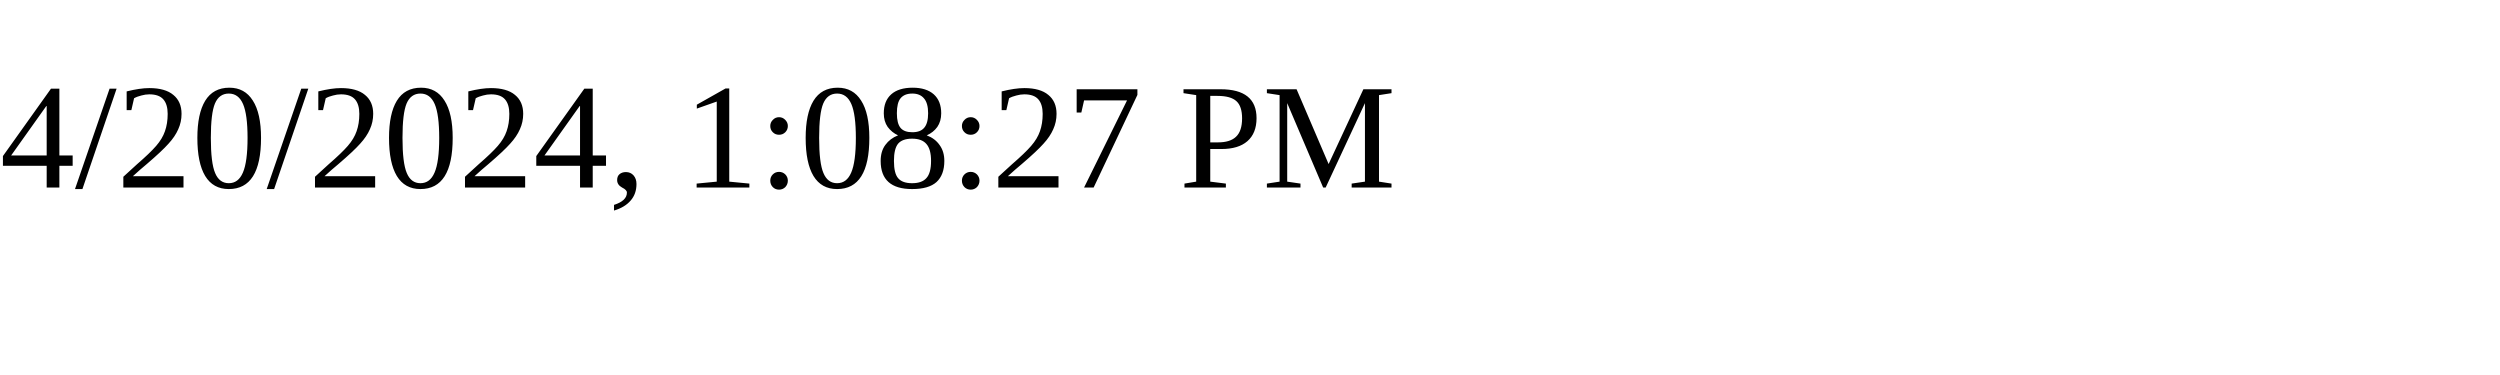
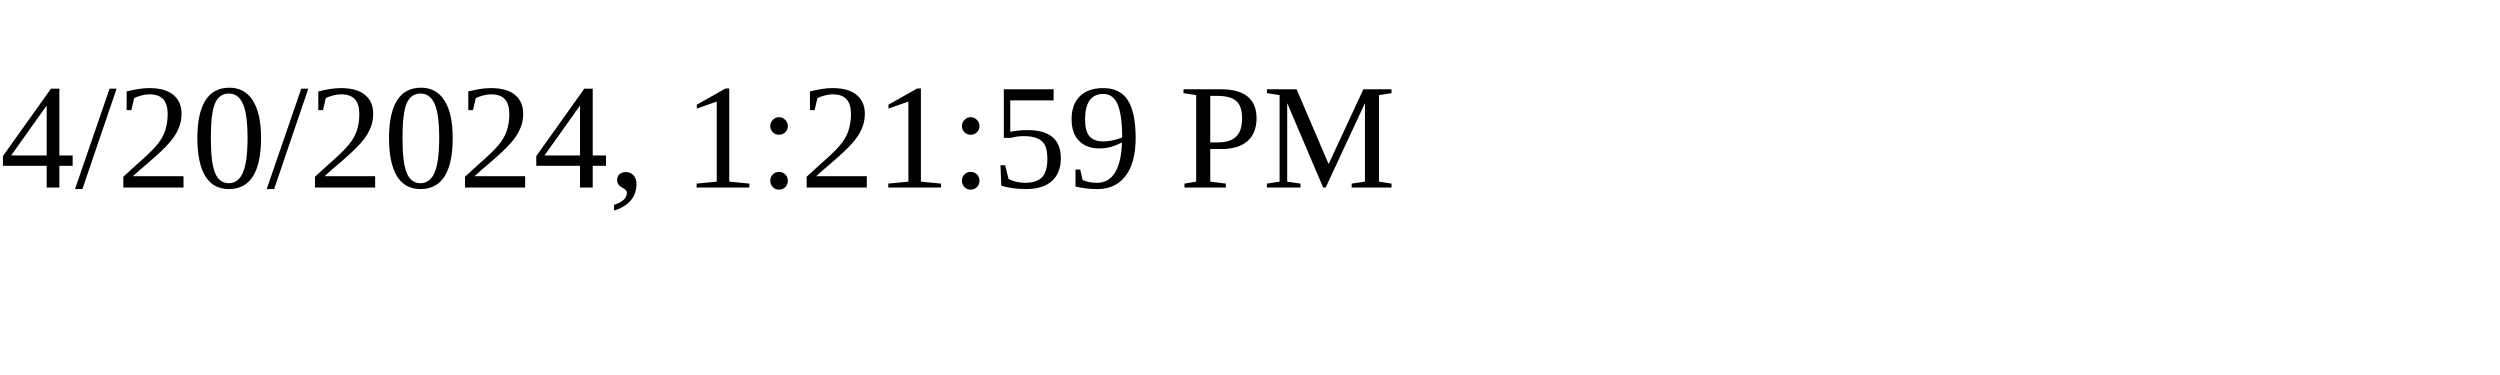
<svg xmlns="http://www.w3.org/2000/svg" height="30" width="200">
-   <text x="0" y="15">4/20/2024, 1:08:27 PM</text>
+   <text x="0" y="15">4/20/2024, 1:21:59 PM</text>
</svg>
